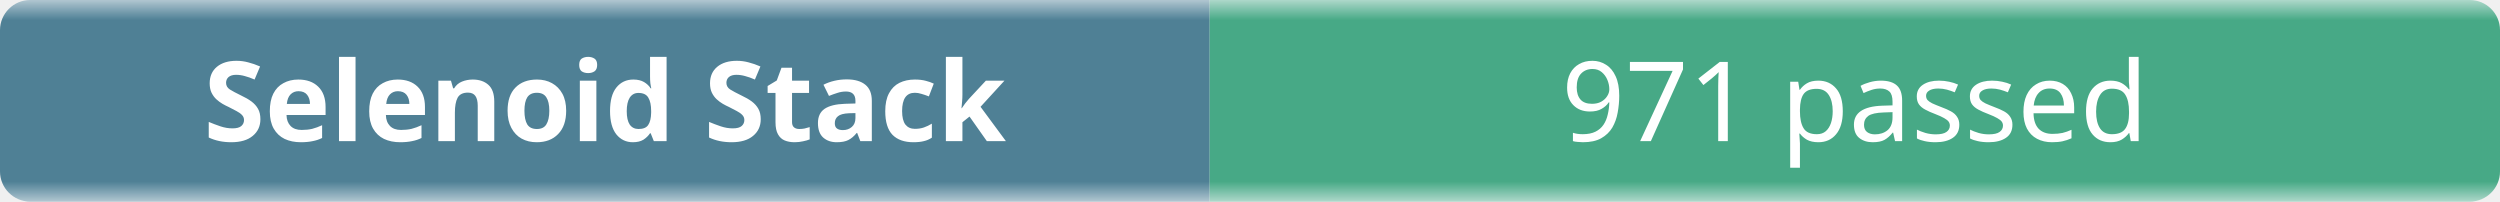
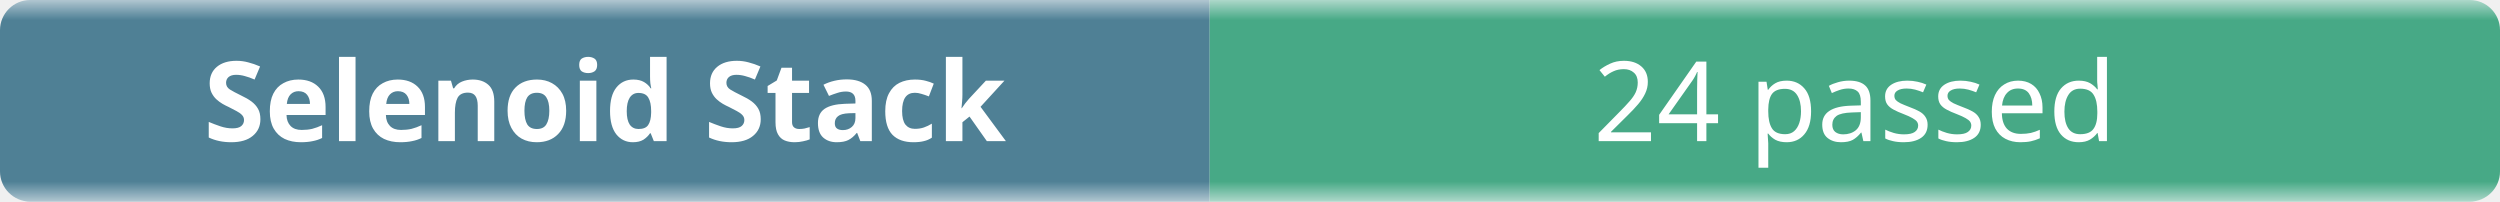
- <svg xmlns="http://www.w3.org/2000/svg" width="248" height="20" role="img" aria-label="Selenoid Stack: 971 passed">
+ <svg xmlns="http://www.w3.org/2000/svg" width="248" height="20" role="img" aria-label="Selenoid Stack: 24 passed">
  <linearGradient id="b" x2="0" y2="100%">
    <stop offset="0" stop-color="#f8fafc" stop-opacity=".7" />
    <stop offset=".1" stop-color="#eef2f7" stop-opacity=".3" />
    <stop offset=".9" stop-color="#eef2f7" stop-opacity=".3" />
    <stop offset="1" stop-color="#f8fafc" stop-opacity=".7" />
  </linearGradient>
  <mask id="m">
    <rect width="248" height="20" rx="3" fill="#fff" />
  </mask>
  <g mask="url(#m)">
    <rect width="120" height="20" fill="#0b4f6c" />
    <rect x="120" width="128" height="20" fill="#008a56" />
    <rect width="248" height="20" fill="url(#b)" />
  </g>
  <g fill="#fff" text-anchor="middle" font-family="ui-sans-serif,system-ui,sans-serif" font-size="11">
    <text x="60" y="14" font-weight="600">Selenoid Stack</text>
-     <text x="184" y="14">971 passed</text>
+     <text x="184" y="14">24 passed</text>
  </g>
</svg>
